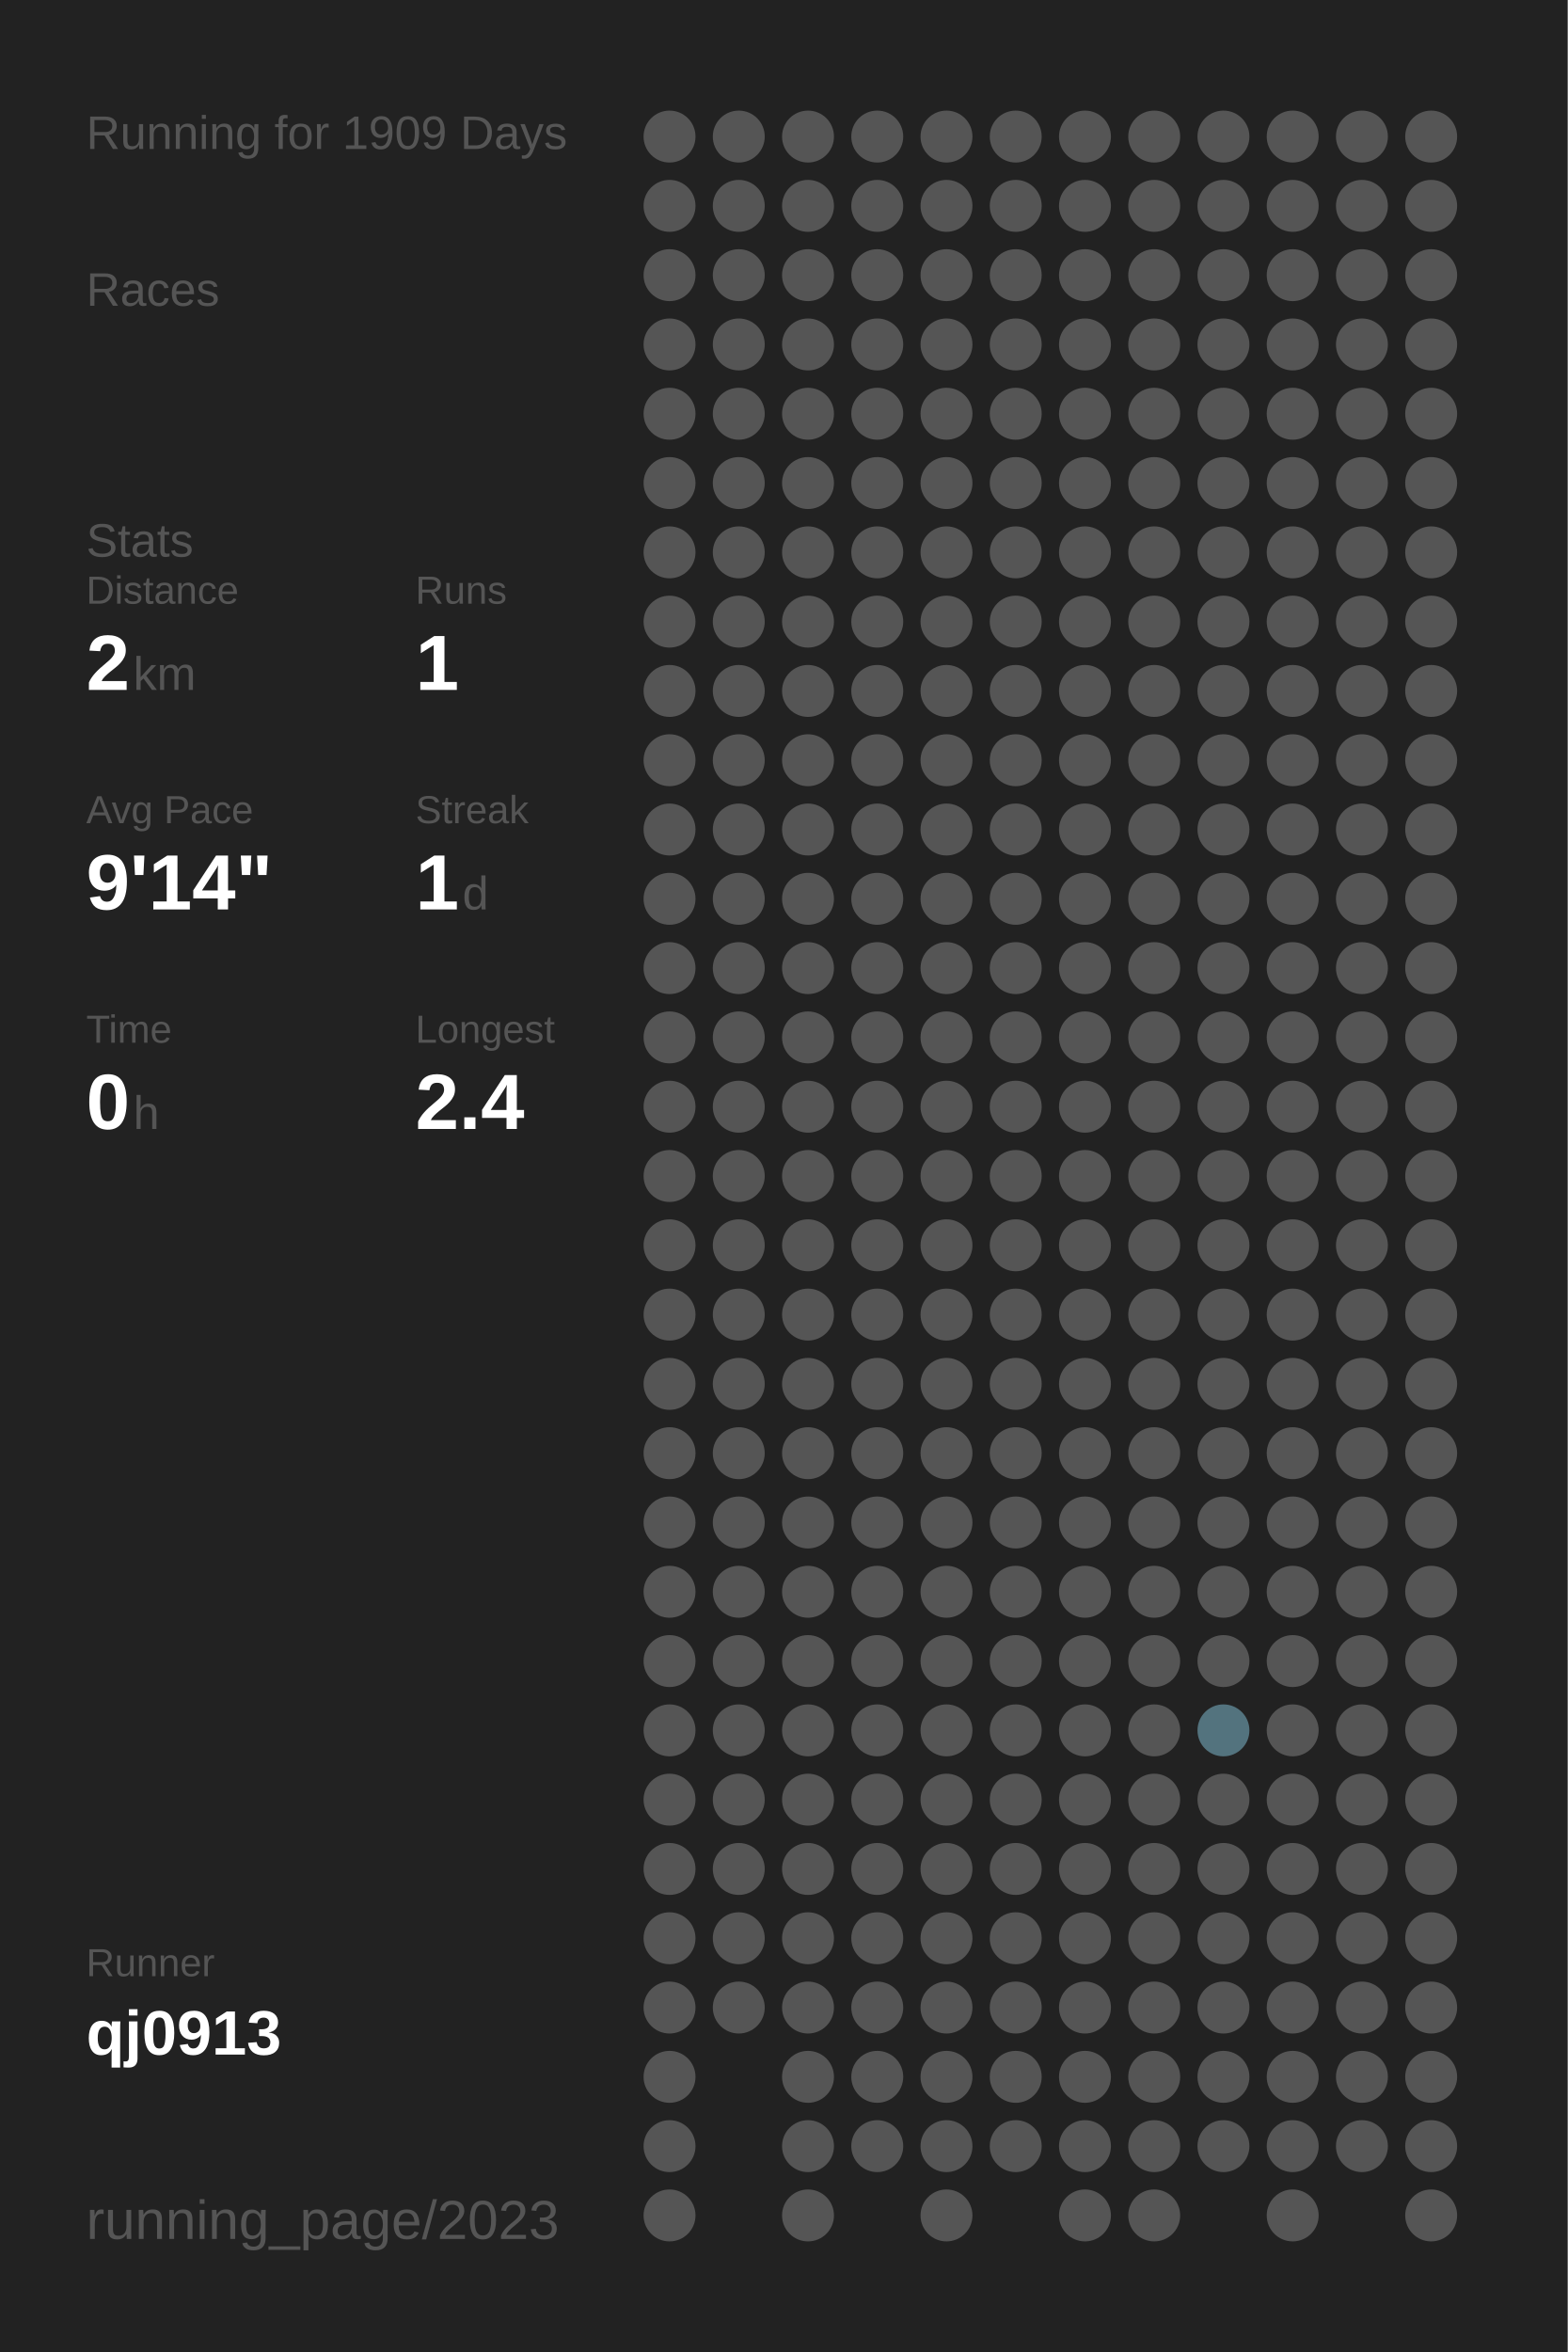
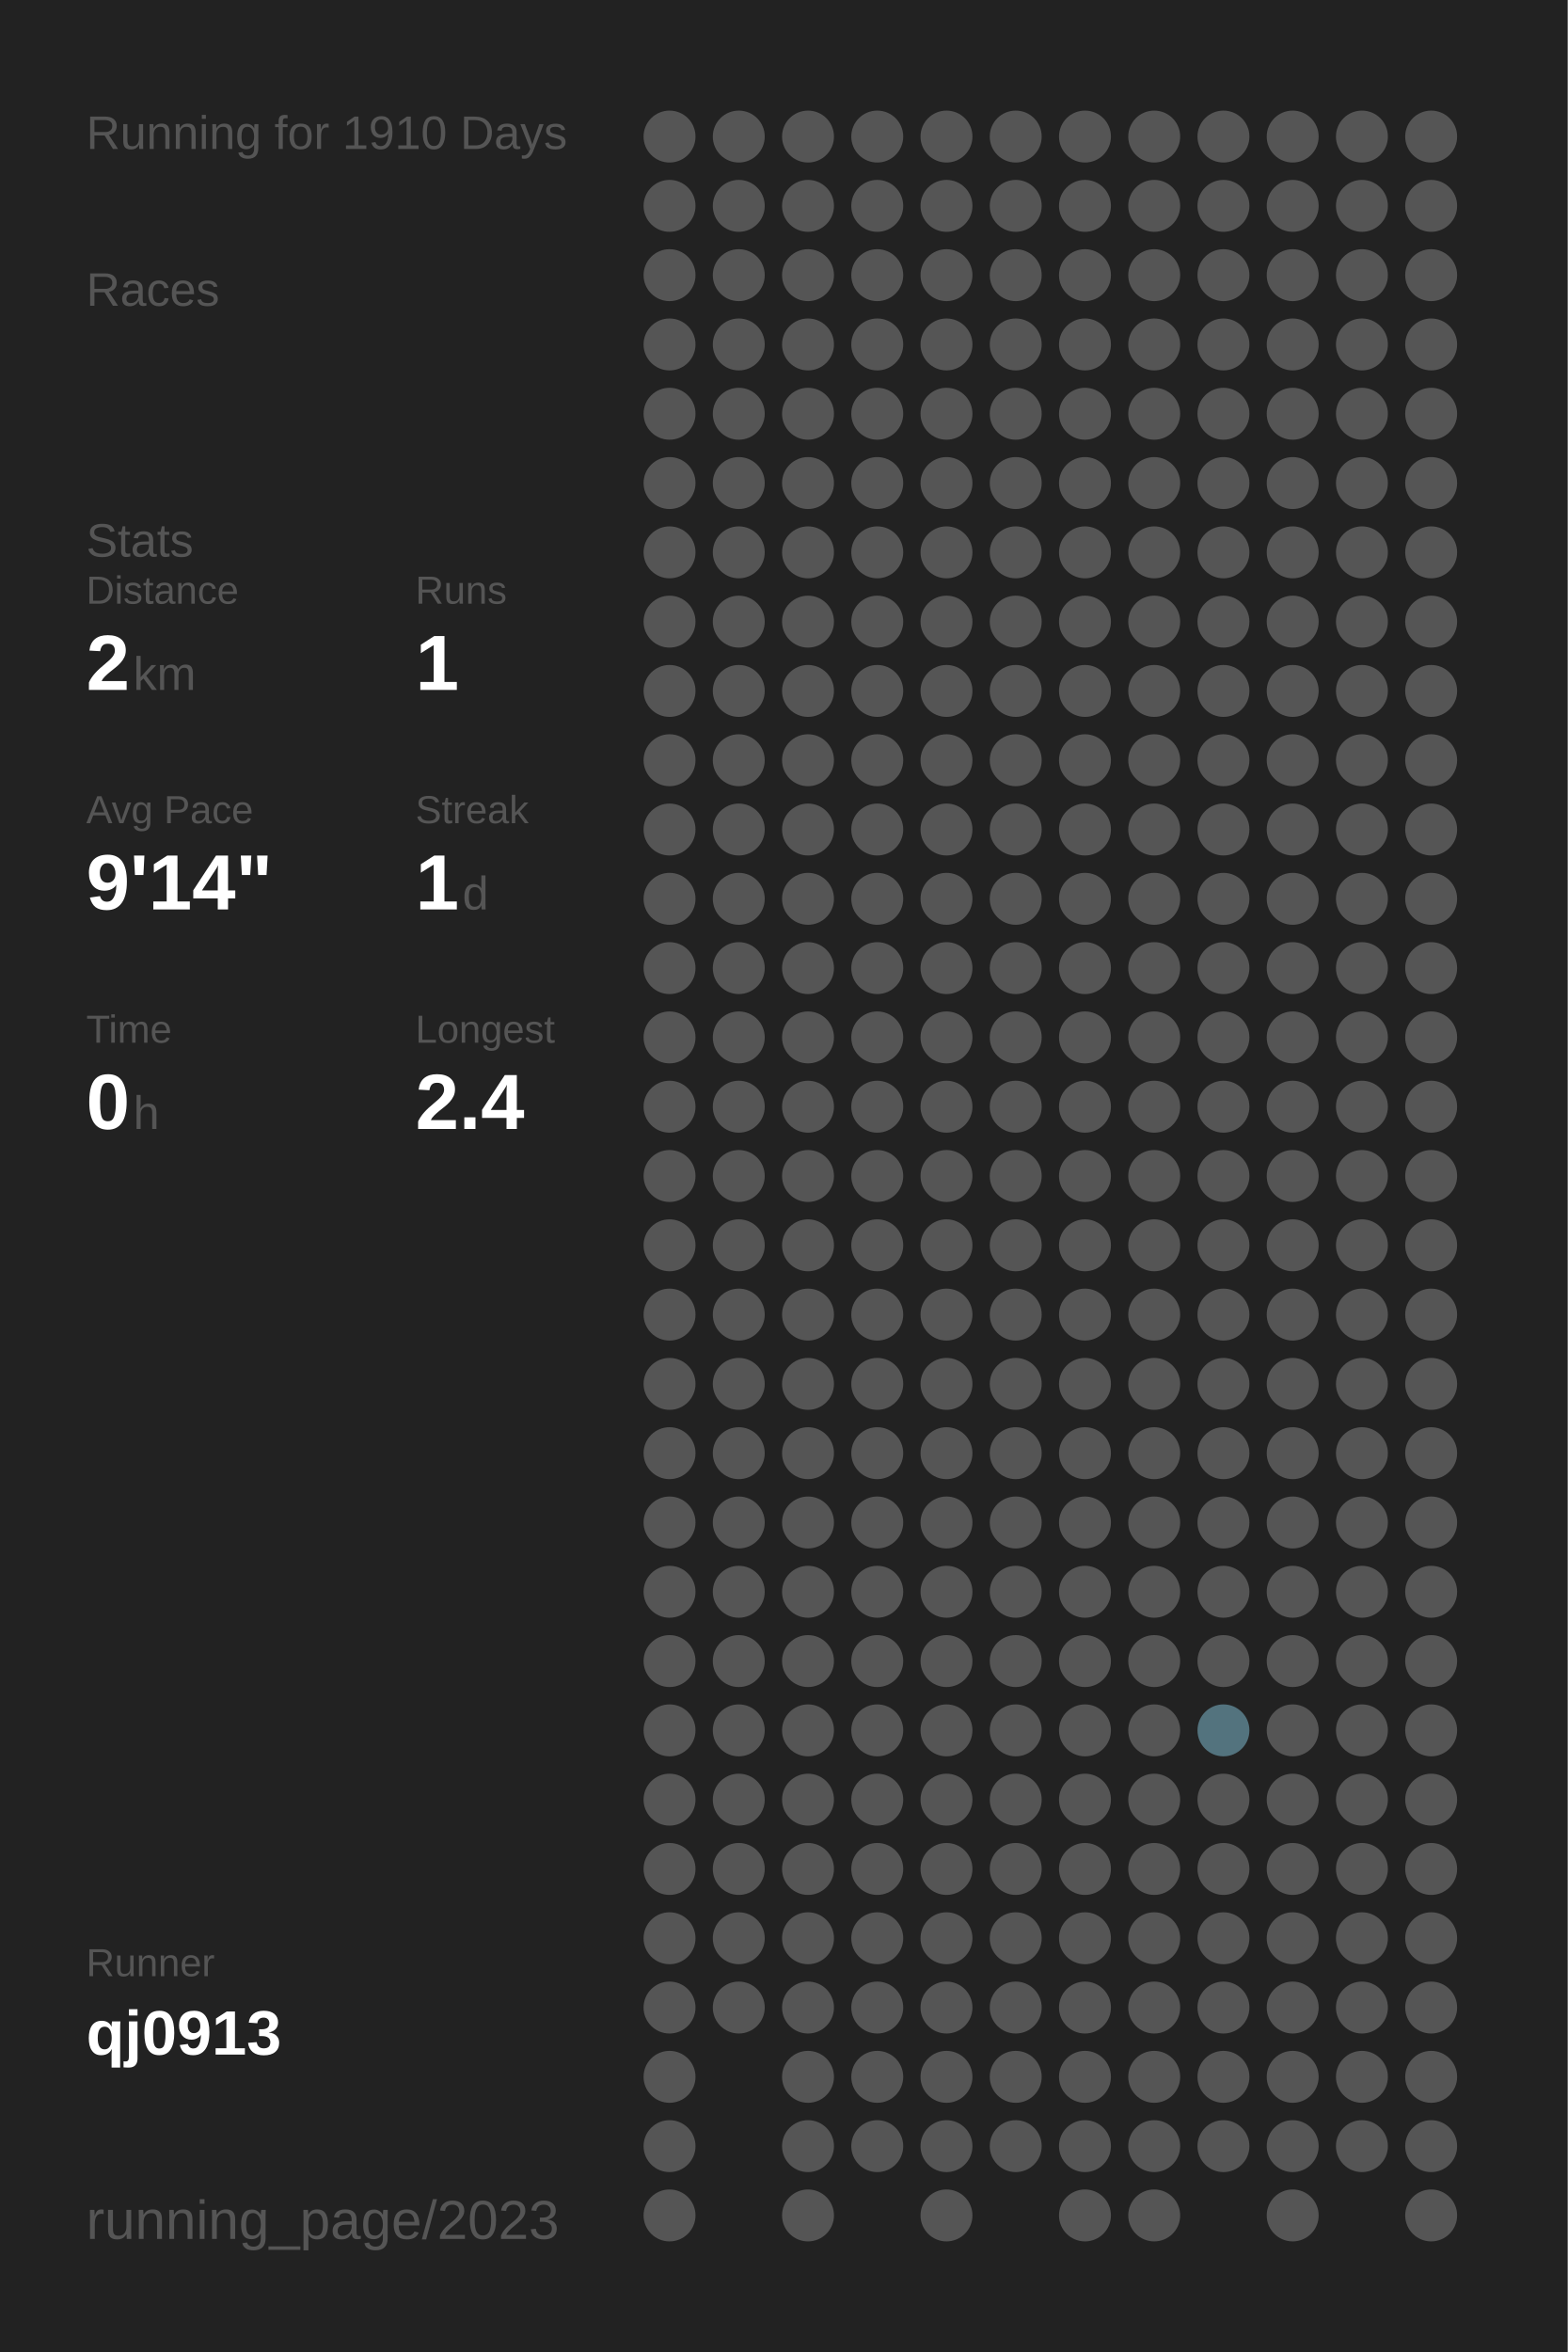
<svg xmlns="http://www.w3.org/2000/svg" baseProfile="full" height="300mm" version="1.1" viewBox="0,0,200,300" width="200mm">
  <defs />
  <rect fill="#222222" height="300" width="200" x="0" y="0" />
-   <text fill="#555555" style="font-size:6px; font-family:Arial;" x="11" y="19">Running for 1909 Days</text>
+   <text fill="#555555" style="font-size:6px; font-family:Arial;" x="11" y="19">Running for 1910 Days</text>
  <text fill="#555555" style="font-size:6px; font-family:Arial;" x="11" y="39">Races</text>
  <text fill="#555555" style="font-size:6px; font-family:Arial;" x="11" y="71">Stats</text>
  <text fill="#555555" style="font-size:5px; font-family:Arial;" x="11" y="77">Distance</text>
  <text fill="#FFFFFF" style="font-size:10px; font-family:Arial; font-weight:bold;" x="11" y="88">2</text>
  <text fill="#555555" style="font-size:6px; font-family:Arial;" x="17" y="88">km</text>
  <text fill="#555555" style="font-size:5px; font-family:Arial;" x="53" y="77">Runs</text>
  <text fill="#FFFFFF" style="font-size:10px; font-family:Arial; font-weight:bold;" x="53" y="88">1</text>
  <text fill="#555555" style="font-size:5px; font-family:Arial;" x="11" y="105">Avg Pace</text>
  <text fill="#FFFFFF" style="font-size:10px; font-family:Arial; font-weight:bold;" x="11" y="116">9'14"</text>
  <text fill="#555555" style="font-size:5px; font-family:Arial;" x="53" y="105">Streak</text>
  <text fill="#FFFFFF" style="font-size:10px; font-family:Arial; font-weight:bold;" x="53" y="116">1</text>
  <text fill="#555555" style="font-size:6px; font-family:Arial;" x="59" y="116">d</text>
  <text fill="#555555" style="font-size:5px; font-family:Arial;" x="11" y="133">Time</text>
  <text fill="#FFFFFF" style="font-size:10px; font-family:Arial; font-weight:bold;" x="11" y="144">0</text>
  <text fill="#555555" style="font-size:6px; font-family:Arial;" x="17" y="144">h</text>
  <text fill="#555555" style="font-size:5px; font-family:Arial;" x="53" y="133">Longest</text>
  <text fill="#FFFFFF" style="font-size:10px; font-family:Arial; font-weight:bold;" x="53" y="144">2.4</text>
  <text fill="#555555" style="font-size:5px; font-family:Arial;" x="11" y="252.065">Runner</text>
  <text fill="#FFFFFF" style="font-size:8px; font-family:Arial; font-weight:bold;" x="11" y="262.065">qj0913</text>
  <text fill="#555555" style="font-size:7px; font-family:Arial;" x="11" y="285.581">running_page/2023</text>
  <circle cx="85.417" cy="17.419" fill="#555555" r="3.312" />
  <circle cx="85.417" cy="26.258" fill="#555555" r="3.312" />
  <circle cx="85.417" cy="35.097" fill="#555555" r="3.312" />
  <circle cx="85.417" cy="43.935" fill="#555555" r="3.312" />
  <circle cx="85.417" cy="52.774" fill="#555555" r="3.312" />
  <circle cx="85.417" cy="61.613" fill="#555555" r="3.312" />
  <circle cx="85.417" cy="70.452" fill="#555555" r="3.312" />
  <circle cx="85.417" cy="79.29" fill="#555555" r="3.312" />
  <circle cx="85.417" cy="88.129" fill="#555555" r="3.312" />
  <circle cx="85.417" cy="96.968" fill="#555555" r="3.312" />
  <circle cx="85.417" cy="105.806" fill="#555555" r="3.312" />
  <circle cx="85.417" cy="114.645" fill="#555555" r="3.312" />
  <circle cx="85.417" cy="123.484" fill="#555555" r="3.312" />
  <circle cx="85.417" cy="132.323" fill="#555555" r="3.312" />
  <circle cx="85.417" cy="141.161" fill="#555555" r="3.312" />
  <circle cx="85.417" cy="150" fill="#555555" r="3.312" />
  <circle cx="85.417" cy="158.839" fill="#555555" r="3.312" />
  <circle cx="85.417" cy="167.677" fill="#555555" r="3.312" />
  <circle cx="85.417" cy="176.516" fill="#555555" r="3.312" />
  <circle cx="85.417" cy="185.355" fill="#555555" r="3.312" />
  <circle cx="85.417" cy="194.194" fill="#555555" r="3.312" />
  <circle cx="85.417" cy="203.032" fill="#555555" r="3.312" />
  <circle cx="85.417" cy="211.871" fill="#555555" r="3.312" />
  <circle cx="85.417" cy="220.71" fill="#555555" r="3.312" />
  <circle cx="85.417" cy="229.548" fill="#555555" r="3.312" />
  <circle cx="85.417" cy="238.387" fill="#555555" r="3.312" />
  <circle cx="85.417" cy="247.226" fill="#555555" r="3.312" />
  <circle cx="85.417" cy="256.065" fill="#555555" r="3.312" />
  <circle cx="85.417" cy="264.903" fill="#555555" r="3.312" />
  <circle cx="85.417" cy="273.742" fill="#555555" r="3.312" />
  <circle cx="85.417" cy="282.581" fill="#555555" r="3.312" />
  <circle cx="94.25" cy="17.419" fill="#555555" r="3.312" />
  <circle cx="94.25" cy="26.258" fill="#555555" r="3.312" />
  <circle cx="94.25" cy="35.097" fill="#555555" r="3.312" />
  <circle cx="94.25" cy="43.935" fill="#555555" r="3.312" />
  <circle cx="94.25" cy="52.774" fill="#555555" r="3.312" />
  <circle cx="94.25" cy="61.613" fill="#555555" r="3.312" />
  <circle cx="94.25" cy="70.452" fill="#555555" r="3.312" />
  <circle cx="94.25" cy="79.29" fill="#555555" r="3.312" />
  <circle cx="94.25" cy="88.129" fill="#555555" r="3.312" />
  <circle cx="94.25" cy="96.968" fill="#555555" r="3.312" />
  <circle cx="94.25" cy="105.806" fill="#555555" r="3.312" />
  <circle cx="94.25" cy="114.645" fill="#555555" r="3.312" />
  <circle cx="94.25" cy="123.484" fill="#555555" r="3.312" />
  <circle cx="94.25" cy="132.323" fill="#555555" r="3.312" />
  <circle cx="94.25" cy="141.161" fill="#555555" r="3.312" />
  <circle cx="94.25" cy="150" fill="#555555" r="3.312" />
  <circle cx="94.25" cy="158.839" fill="#555555" r="3.312" />
  <circle cx="94.25" cy="167.677" fill="#555555" r="3.312" />
  <circle cx="94.25" cy="176.516" fill="#555555" r="3.312" />
  <circle cx="94.25" cy="185.355" fill="#555555" r="3.312" />
  <circle cx="94.25" cy="194.194" fill="#555555" r="3.312" />
  <circle cx="94.25" cy="203.032" fill="#555555" r="3.312" />
  <circle cx="94.25" cy="211.871" fill="#555555" r="3.312" />
  <circle cx="94.25" cy="220.71" fill="#555555" r="3.312" />
  <circle cx="94.25" cy="229.548" fill="#555555" r="3.312" />
  <circle cx="94.25" cy="238.387" fill="#555555" r="3.312" />
  <circle cx="94.25" cy="247.226" fill="#555555" r="3.312" />
  <circle cx="94.25" cy="256.065" fill="#555555" r="3.312" />
  <circle cx="103.083" cy="17.419" fill="#555555" r="3.312" />
  <circle cx="103.083" cy="26.258" fill="#555555" r="3.312" />
  <circle cx="103.083" cy="35.097" fill="#555555" r="3.312" />
  <circle cx="103.083" cy="43.935" fill="#555555" r="3.312" />
  <circle cx="103.083" cy="52.774" fill="#555555" r="3.312" />
  <circle cx="103.083" cy="61.613" fill="#555555" r="3.312" />
  <circle cx="103.083" cy="70.452" fill="#555555" r="3.312" />
  <circle cx="103.083" cy="79.29" fill="#555555" r="3.312" />
  <circle cx="103.083" cy="88.129" fill="#555555" r="3.312" />
  <circle cx="103.083" cy="96.968" fill="#555555" r="3.312" />
  <circle cx="103.083" cy="105.806" fill="#555555" r="3.312" />
  <circle cx="103.083" cy="114.645" fill="#555555" r="3.312" />
  <circle cx="103.083" cy="123.484" fill="#555555" r="3.312" />
  <circle cx="103.083" cy="132.323" fill="#555555" r="3.312" />
  <circle cx="103.083" cy="141.161" fill="#555555" r="3.312" />
  <circle cx="103.083" cy="150" fill="#555555" r="3.312" />
  <circle cx="103.083" cy="158.839" fill="#555555" r="3.312" />
  <circle cx="103.083" cy="167.677" fill="#555555" r="3.312" />
  <circle cx="103.083" cy="176.516" fill="#555555" r="3.312" />
  <circle cx="103.083" cy="185.355" fill="#555555" r="3.312" />
  <circle cx="103.083" cy="194.194" fill="#555555" r="3.312" />
  <circle cx="103.083" cy="203.032" fill="#555555" r="3.312" />
  <circle cx="103.083" cy="211.871" fill="#555555" r="3.312" />
  <circle cx="103.083" cy="220.71" fill="#555555" r="3.312" />
  <circle cx="103.083" cy="229.548" fill="#555555" r="3.312" />
  <circle cx="103.083" cy="238.387" fill="#555555" r="3.312" />
  <circle cx="103.083" cy="247.226" fill="#555555" r="3.312" />
  <circle cx="103.083" cy="256.065" fill="#555555" r="3.312" />
  <circle cx="103.083" cy="264.903" fill="#555555" r="3.312" />
  <circle cx="103.083" cy="273.742" fill="#555555" r="3.312" />
  <circle cx="103.083" cy="282.581" fill="#555555" r="3.312" />
  <circle cx="111.917" cy="17.419" fill="#555555" r="3.312" />
  <circle cx="111.917" cy="26.258" fill="#555555" r="3.312" />
  <circle cx="111.917" cy="35.097" fill="#555555" r="3.312" />
  <circle cx="111.917" cy="43.935" fill="#555555" r="3.312" />
  <circle cx="111.917" cy="52.774" fill="#555555" r="3.312" />
  <circle cx="111.917" cy="61.613" fill="#555555" r="3.312" />
  <circle cx="111.917" cy="70.452" fill="#555555" r="3.312" />
  <circle cx="111.917" cy="79.29" fill="#555555" r="3.312" />
  <circle cx="111.917" cy="88.129" fill="#555555" r="3.312" />
  <circle cx="111.917" cy="96.968" fill="#555555" r="3.312" />
  <circle cx="111.917" cy="105.806" fill="#555555" r="3.312" />
  <circle cx="111.917" cy="114.645" fill="#555555" r="3.312" />
  <circle cx="111.917" cy="123.484" fill="#555555" r="3.312" />
  <circle cx="111.917" cy="132.323" fill="#555555" r="3.312" />
  <circle cx="111.917" cy="141.161" fill="#555555" r="3.312" />
  <circle cx="111.917" cy="150" fill="#555555" r="3.312" />
  <circle cx="111.917" cy="158.839" fill="#555555" r="3.312" />
  <circle cx="111.917" cy="167.677" fill="#555555" r="3.312" />
  <circle cx="111.917" cy="176.516" fill="#555555" r="3.312" />
  <circle cx="111.917" cy="185.355" fill="#555555" r="3.312" />
  <circle cx="111.917" cy="194.194" fill="#555555" r="3.312" />
  <circle cx="111.917" cy="203.032" fill="#555555" r="3.312" />
  <circle cx="111.917" cy="211.871" fill="#555555" r="3.312" />
  <circle cx="111.917" cy="220.71" fill="#555555" r="3.312" />
  <circle cx="111.917" cy="229.548" fill="#555555" r="3.312" />
  <circle cx="111.917" cy="238.387" fill="#555555" r="3.312" />
  <circle cx="111.917" cy="247.226" fill="#555555" r="3.312" />
  <circle cx="111.917" cy="256.065" fill="#555555" r="3.312" />
  <circle cx="111.917" cy="264.903" fill="#555555" r="3.312" />
  <circle cx="111.917" cy="273.742" fill="#555555" r="3.312" />
  <circle cx="120.75" cy="17.419" fill="#555555" r="3.312" />
  <circle cx="120.75" cy="26.258" fill="#555555" r="3.312" />
  <circle cx="120.75" cy="35.097" fill="#555555" r="3.312" />
  <circle cx="120.75" cy="43.935" fill="#555555" r="3.312" />
  <circle cx="120.75" cy="52.774" fill="#555555" r="3.312" />
  <circle cx="120.75" cy="61.613" fill="#555555" r="3.312" />
  <circle cx="120.75" cy="70.452" fill="#555555" r="3.312" />
  <circle cx="120.75" cy="79.29" fill="#555555" r="3.312" />
  <circle cx="120.75" cy="88.129" fill="#555555" r="3.312" />
  <circle cx="120.75" cy="96.968" fill="#555555" r="3.312" />
  <circle cx="120.75" cy="105.806" fill="#555555" r="3.312" />
  <circle cx="120.75" cy="114.645" fill="#555555" r="3.312" />
  <circle cx="120.75" cy="123.484" fill="#555555" r="3.312" />
  <circle cx="120.75" cy="132.323" fill="#555555" r="3.312" />
  <circle cx="120.75" cy="141.161" fill="#555555" r="3.312" />
  <circle cx="120.75" cy="150" fill="#555555" r="3.312" />
  <circle cx="120.75" cy="158.839" fill="#555555" r="3.312" />
  <circle cx="120.75" cy="167.677" fill="#555555" r="3.312" />
  <circle cx="120.75" cy="176.516" fill="#555555" r="3.312" />
  <circle cx="120.75" cy="185.355" fill="#555555" r="3.312" />
  <circle cx="120.75" cy="194.194" fill="#555555" r="3.312" />
  <circle cx="120.75" cy="203.032" fill="#555555" r="3.312" />
  <circle cx="120.75" cy="211.871" fill="#555555" r="3.312" />
  <circle cx="120.75" cy="220.71" fill="#555555" r="3.312" />
  <circle cx="120.75" cy="229.548" fill="#555555" r="3.312" />
  <circle cx="120.75" cy="238.387" fill="#555555" r="3.312" />
  <circle cx="120.75" cy="247.226" fill="#555555" r="3.312" />
  <circle cx="120.75" cy="256.065" fill="#555555" r="3.312" />
  <circle cx="120.75" cy="264.903" fill="#555555" r="3.312" />
  <circle cx="120.75" cy="273.742" fill="#555555" r="3.312" />
  <circle cx="120.75" cy="282.581" fill="#555555" r="3.312" />
  <circle cx="129.583" cy="17.419" fill="#555555" r="3.312" />
  <circle cx="129.583" cy="26.258" fill="#555555" r="3.312" />
  <circle cx="129.583" cy="35.097" fill="#555555" r="3.312" />
  <circle cx="129.583" cy="43.935" fill="#555555" r="3.312" />
  <circle cx="129.583" cy="52.774" fill="#555555" r="3.312" />
  <circle cx="129.583" cy="61.613" fill="#555555" r="3.312" />
  <circle cx="129.583" cy="70.452" fill="#555555" r="3.312" />
  <circle cx="129.583" cy="79.29" fill="#555555" r="3.312" />
  <circle cx="129.583" cy="88.129" fill="#555555" r="3.312" />
  <circle cx="129.583" cy="96.968" fill="#555555" r="3.312" />
  <circle cx="129.583" cy="105.806" fill="#555555" r="3.312" />
  <circle cx="129.583" cy="114.645" fill="#555555" r="3.312" />
  <circle cx="129.583" cy="123.484" fill="#555555" r="3.312" />
  <circle cx="129.583" cy="132.323" fill="#555555" r="3.312" />
  <circle cx="129.583" cy="141.161" fill="#555555" r="3.312" />
  <circle cx="129.583" cy="150" fill="#555555" r="3.312" />
  <circle cx="129.583" cy="158.839" fill="#555555" r="3.312" />
  <circle cx="129.583" cy="167.677" fill="#555555" r="3.312" />
  <circle cx="129.583" cy="176.516" fill="#555555" r="3.312" />
  <circle cx="129.583" cy="185.355" fill="#555555" r="3.312" />
  <circle cx="129.583" cy="194.194" fill="#555555" r="3.312" />
  <circle cx="129.583" cy="203.032" fill="#555555" r="3.312" />
  <circle cx="129.583" cy="211.871" fill="#555555" r="3.312" />
  <circle cx="129.583" cy="220.71" fill="#555555" r="3.312" />
  <circle cx="129.583" cy="229.548" fill="#555555" r="3.312" />
  <circle cx="129.583" cy="238.387" fill="#555555" r="3.312" />
  <circle cx="129.583" cy="247.226" fill="#555555" r="3.312" />
  <circle cx="129.583" cy="256.065" fill="#555555" r="3.312" />
  <circle cx="129.583" cy="264.903" fill="#555555" r="3.312" />
  <circle cx="129.583" cy="273.742" fill="#555555" r="3.312" />
  <circle cx="138.417" cy="17.419" fill="#555555" r="3.312" />
  <circle cx="138.417" cy="26.258" fill="#555555" r="3.312" />
  <circle cx="138.417" cy="35.097" fill="#555555" r="3.312" />
  <circle cx="138.417" cy="43.935" fill="#555555" r="3.312" />
  <circle cx="138.417" cy="52.774" fill="#555555" r="3.312" />
  <circle cx="138.417" cy="61.613" fill="#555555" r="3.312" />
  <circle cx="138.417" cy="70.452" fill="#555555" r="3.312" />
  <circle cx="138.417" cy="79.29" fill="#555555" r="3.312" />
  <circle cx="138.417" cy="88.129" fill="#555555" r="3.312" />
  <circle cx="138.417" cy="96.968" fill="#555555" r="3.312" />
  <circle cx="138.417" cy="105.806" fill="#555555" r="3.312" />
  <circle cx="138.417" cy="114.645" fill="#555555" r="3.312" />
  <circle cx="138.417" cy="123.484" fill="#555555" r="3.312" />
  <circle cx="138.417" cy="132.323" fill="#555555" r="3.312" />
  <circle cx="138.417" cy="141.161" fill="#555555" r="3.312" />
  <circle cx="138.417" cy="150" fill="#555555" r="3.312" />
  <circle cx="138.417" cy="158.839" fill="#555555" r="3.312" />
  <circle cx="138.417" cy="167.677" fill="#555555" r="3.312" />
  <circle cx="138.417" cy="176.516" fill="#555555" r="3.312" />
  <circle cx="138.417" cy="185.355" fill="#555555" r="3.312" />
  <circle cx="138.417" cy="194.194" fill="#555555" r="3.312" />
  <circle cx="138.417" cy="203.032" fill="#555555" r="3.312" />
  <circle cx="138.417" cy="211.871" fill="#555555" r="3.312" />
  <circle cx="138.417" cy="220.71" fill="#555555" r="3.312" />
  <circle cx="138.417" cy="229.548" fill="#555555" r="3.312" />
  <circle cx="138.417" cy="238.387" fill="#555555" r="3.312" />
  <circle cx="138.417" cy="247.226" fill="#555555" r="3.312" />
  <circle cx="138.417" cy="256.065" fill="#555555" r="3.312" />
  <circle cx="138.417" cy="264.903" fill="#555555" r="3.312" />
  <circle cx="138.417" cy="273.742" fill="#555555" r="3.312" />
  <circle cx="138.417" cy="282.581" fill="#555555" r="3.312" />
  <circle cx="147.25" cy="17.419" fill="#555555" r="3.312" />
  <circle cx="147.25" cy="26.258" fill="#555555" r="3.312" />
  <circle cx="147.25" cy="35.097" fill="#555555" r="3.312" />
  <circle cx="147.25" cy="43.935" fill="#555555" r="3.312" />
  <circle cx="147.25" cy="52.774" fill="#555555" r="3.312" />
  <circle cx="147.25" cy="61.613" fill="#555555" r="3.312" />
  <circle cx="147.25" cy="70.452" fill="#555555" r="3.312" />
  <circle cx="147.25" cy="79.29" fill="#555555" r="3.312" />
  <circle cx="147.25" cy="88.129" fill="#555555" r="3.312" />
  <circle cx="147.25" cy="96.968" fill="#555555" r="3.312" />
  <circle cx="147.25" cy="105.806" fill="#555555" r="3.312" />
  <circle cx="147.25" cy="114.645" fill="#555555" r="3.312" />
  <circle cx="147.25" cy="123.484" fill="#555555" r="3.312" />
  <circle cx="147.25" cy="132.323" fill="#555555" r="3.312" />
  <circle cx="147.25" cy="141.161" fill="#555555" r="3.312" />
  <circle cx="147.25" cy="150" fill="#555555" r="3.312" />
  <circle cx="147.25" cy="158.839" fill="#555555" r="3.312" />
  <circle cx="147.25" cy="167.677" fill="#555555" r="3.312" />
  <circle cx="147.25" cy="176.516" fill="#555555" r="3.312" />
  <circle cx="147.25" cy="185.355" fill="#555555" r="3.312" />
  <circle cx="147.25" cy="194.194" fill="#555555" r="3.312" />
  <circle cx="147.25" cy="203.032" fill="#555555" r="3.312" />
  <circle cx="147.25" cy="211.871" fill="#555555" r="3.312" />
  <circle cx="147.25" cy="220.71" fill="#555555" r="3.312" />
  <circle cx="147.25" cy="229.548" fill="#555555" r="3.312" />
  <circle cx="147.25" cy="238.387" fill="#555555" r="3.312" />
  <circle cx="147.25" cy="247.226" fill="#555555" r="3.312" />
  <circle cx="147.25" cy="256.065" fill="#555555" r="3.312" />
  <circle cx="147.25" cy="264.903" fill="#555555" r="3.312" />
  <circle cx="147.25" cy="273.742" fill="#555555" r="3.312" />
  <circle cx="147.25" cy="282.581" fill="#555555" r="3.312" />
  <circle cx="156.083" cy="17.419" fill="#555555" r="3.312" />
  <circle cx="156.083" cy="26.258" fill="#555555" r="3.312" />
  <circle cx="156.083" cy="35.097" fill="#555555" r="3.312" />
  <circle cx="156.083" cy="43.935" fill="#555555" r="3.312" />
  <circle cx="156.083" cy="52.774" fill="#555555" r="3.312" />
  <circle cx="156.083" cy="61.613" fill="#555555" r="3.312" />
  <circle cx="156.083" cy="70.452" fill="#555555" r="3.312" />
  <circle cx="156.083" cy="79.29" fill="#555555" r="3.312" />
  <circle cx="156.083" cy="88.129" fill="#555555" r="3.312" />
  <circle cx="156.083" cy="96.968" fill="#555555" r="3.312" />
  <circle cx="156.083" cy="105.806" fill="#555555" r="3.312" />
  <circle cx="156.083" cy="114.645" fill="#555555" r="3.312" />
  <circle cx="156.083" cy="123.484" fill="#555555" r="3.312" />
  <circle cx="156.083" cy="132.323" fill="#555555" r="3.312" />
  <circle cx="156.083" cy="141.161" fill="#555555" r="3.312" />
  <circle cx="156.083" cy="150" fill="#555555" r="3.312" />
  <circle cx="156.083" cy="158.839" fill="#555555" r="3.312" />
  <circle cx="156.083" cy="167.677" fill="#555555" r="3.312" />
  <circle cx="156.083" cy="176.516" fill="#555555" r="3.312" />
  <circle cx="156.083" cy="185.355" fill="#555555" r="3.312" />
  <circle cx="156.083" cy="194.194" fill="#555555" r="3.312" />
  <circle cx="156.083" cy="203.032" fill="#555555" r="3.312" />
  <circle cx="156.083" cy="211.871" fill="#555555" r="3.312" />
  <circle cx="156.083" cy="220.71" fill="#53737e" r="3.312" />
  <circle cx="156.083" cy="229.548" fill="#555555" r="3.312" />
  <circle cx="156.083" cy="238.387" fill="#555555" r="3.312" />
  <circle cx="156.083" cy="247.226" fill="#555555" r="3.312" />
  <circle cx="156.083" cy="256.065" fill="#555555" r="3.312" />
  <circle cx="156.083" cy="264.903" fill="#555555" r="3.312" />
  <circle cx="156.083" cy="273.742" fill="#555555" r="3.312" />
  <circle cx="164.917" cy="17.419" fill="#555555" r="3.312" />
  <circle cx="164.917" cy="26.258" fill="#555555" r="3.312" />
  <circle cx="164.917" cy="35.097" fill="#555555" r="3.312" />
  <circle cx="164.917" cy="43.935" fill="#555555" r="3.312" />
  <circle cx="164.917" cy="52.774" fill="#555555" r="3.312" />
  <circle cx="164.917" cy="61.613" fill="#555555" r="3.312" />
  <circle cx="164.917" cy="70.452" fill="#555555" r="3.312" />
  <circle cx="164.917" cy="79.29" fill="#555555" r="3.312" />
  <circle cx="164.917" cy="88.129" fill="#555555" r="3.312" />
  <circle cx="164.917" cy="96.968" fill="#555555" r="3.312" />
  <circle cx="164.917" cy="105.806" fill="#555555" r="3.312" />
  <circle cx="164.917" cy="114.645" fill="#555555" r="3.312" />
  <circle cx="164.917" cy="123.484" fill="#555555" r="3.312" />
  <circle cx="164.917" cy="132.323" fill="#555555" r="3.312" />
  <circle cx="164.917" cy="141.161" fill="#555555" r="3.312" />
  <circle cx="164.917" cy="150" fill="#555555" r="3.312" />
  <circle cx="164.917" cy="158.839" fill="#555555" r="3.312" />
  <circle cx="164.917" cy="167.677" fill="#555555" r="3.312" />
  <circle cx="164.917" cy="176.516" fill="#555555" r="3.312" />
  <circle cx="164.917" cy="185.355" fill="#555555" r="3.312" />
  <circle cx="164.917" cy="194.194" fill="#555555" r="3.312" />
  <circle cx="164.917" cy="203.032" fill="#555555" r="3.312" />
  <circle cx="164.917" cy="211.871" fill="#555555" r="3.312" />
  <circle cx="164.917" cy="220.71" fill="#555555" r="3.312" />
  <circle cx="164.917" cy="229.548" fill="#555555" r="3.312" />
  <circle cx="164.917" cy="238.387" fill="#555555" r="3.312" />
  <circle cx="164.917" cy="247.226" fill="#555555" r="3.312" />
  <circle cx="164.917" cy="256.065" fill="#555555" r="3.312" />
  <circle cx="164.917" cy="264.903" fill="#555555" r="3.312" />
  <circle cx="164.917" cy="273.742" fill="#555555" r="3.312" />
  <circle cx="164.917" cy="282.581" fill="#555555" r="3.312" />
  <circle cx="173.75" cy="17.419" fill="#555555" r="3.312" />
  <circle cx="173.75" cy="26.258" fill="#555555" r="3.312" />
  <circle cx="173.75" cy="35.097" fill="#555555" r="3.312" />
  <circle cx="173.75" cy="43.935" fill="#555555" r="3.312" />
  <circle cx="173.75" cy="52.774" fill="#555555" r="3.312" />
  <circle cx="173.75" cy="61.613" fill="#555555" r="3.312" />
  <circle cx="173.75" cy="70.452" fill="#555555" r="3.312" />
  <circle cx="173.75" cy="79.29" fill="#555555" r="3.312" />
  <circle cx="173.75" cy="88.129" fill="#555555" r="3.312" />
  <circle cx="173.75" cy="96.968" fill="#555555" r="3.312" />
  <circle cx="173.75" cy="105.806" fill="#555555" r="3.312" />
  <circle cx="173.75" cy="114.645" fill="#555555" r="3.312" />
  <circle cx="173.75" cy="123.484" fill="#555555" r="3.312" />
  <circle cx="173.75" cy="132.323" fill="#555555" r="3.312" />
  <circle cx="173.75" cy="141.161" fill="#555555" r="3.312" />
  <circle cx="173.75" cy="150" fill="#555555" r="3.312" />
  <circle cx="173.75" cy="158.839" fill="#555555" r="3.312" />
  <circle cx="173.75" cy="167.677" fill="#555555" r="3.312" />
  <circle cx="173.75" cy="176.516" fill="#555555" r="3.312" />
  <circle cx="173.75" cy="185.355" fill="#555555" r="3.312" />
  <circle cx="173.75" cy="194.194" fill="#555555" r="3.312" />
  <circle cx="173.75" cy="203.032" fill="#555555" r="3.312" />
  <circle cx="173.75" cy="211.871" fill="#555555" r="3.312" />
  <circle cx="173.75" cy="220.71" fill="#555555" r="3.312" />
  <circle cx="173.75" cy="229.548" fill="#555555" r="3.312" />
  <circle cx="173.75" cy="238.387" fill="#555555" r="3.312" />
  <circle cx="173.75" cy="247.226" fill="#555555" r="3.312" />
  <circle cx="173.75" cy="256.065" fill="#555555" r="3.312" />
  <circle cx="173.75" cy="264.903" fill="#555555" r="3.312" />
  <circle cx="173.75" cy="273.742" fill="#555555" r="3.312" />
  <circle cx="182.583" cy="17.419" fill="#555555" r="3.312" />
  <circle cx="182.583" cy="26.258" fill="#555555" r="3.312" />
  <circle cx="182.583" cy="35.097" fill="#555555" r="3.312" />
  <circle cx="182.583" cy="43.935" fill="#555555" r="3.312" />
  <circle cx="182.583" cy="52.774" fill="#555555" r="3.312" />
  <circle cx="182.583" cy="61.613" fill="#555555" r="3.312" />
  <circle cx="182.583" cy="70.452" fill="#555555" r="3.312" />
  <circle cx="182.583" cy="79.29" fill="#555555" r="3.312" />
  <circle cx="182.583" cy="88.129" fill="#555555" r="3.312" />
  <circle cx="182.583" cy="96.968" fill="#555555" r="3.312" />
  <circle cx="182.583" cy="105.806" fill="#555555" r="3.312" />
  <circle cx="182.583" cy="114.645" fill="#555555" r="3.312" />
  <circle cx="182.583" cy="123.484" fill="#555555" r="3.312" />
  <circle cx="182.583" cy="132.323" fill="#555555" r="3.312" />
  <circle cx="182.583" cy="141.161" fill="#555555" r="3.312" />
  <circle cx="182.583" cy="150" fill="#555555" r="3.312" />
  <circle cx="182.583" cy="158.839" fill="#555555" r="3.312" />
  <circle cx="182.583" cy="167.677" fill="#555555" r="3.312" />
  <circle cx="182.583" cy="176.516" fill="#555555" r="3.312" />
  <circle cx="182.583" cy="185.355" fill="#555555" r="3.312" />
  <circle cx="182.583" cy="194.194" fill="#555555" r="3.312" />
  <circle cx="182.583" cy="203.032" fill="#555555" r="3.312" />
  <circle cx="182.583" cy="211.871" fill="#555555" r="3.312" />
  <circle cx="182.583" cy="220.71" fill="#555555" r="3.312" />
  <circle cx="182.583" cy="229.548" fill="#555555" r="3.312" />
  <circle cx="182.583" cy="238.387" fill="#555555" r="3.312" />
  <circle cx="182.583" cy="247.226" fill="#555555" r="3.312" />
  <circle cx="182.583" cy="256.065" fill="#555555" r="3.312" />
  <circle cx="182.583" cy="264.903" fill="#555555" r="3.312" />
  <circle cx="182.583" cy="273.742" fill="#555555" r="3.312" />
  <circle cx="182.583" cy="282.581" fill="#555555" r="3.312" />
</svg>
